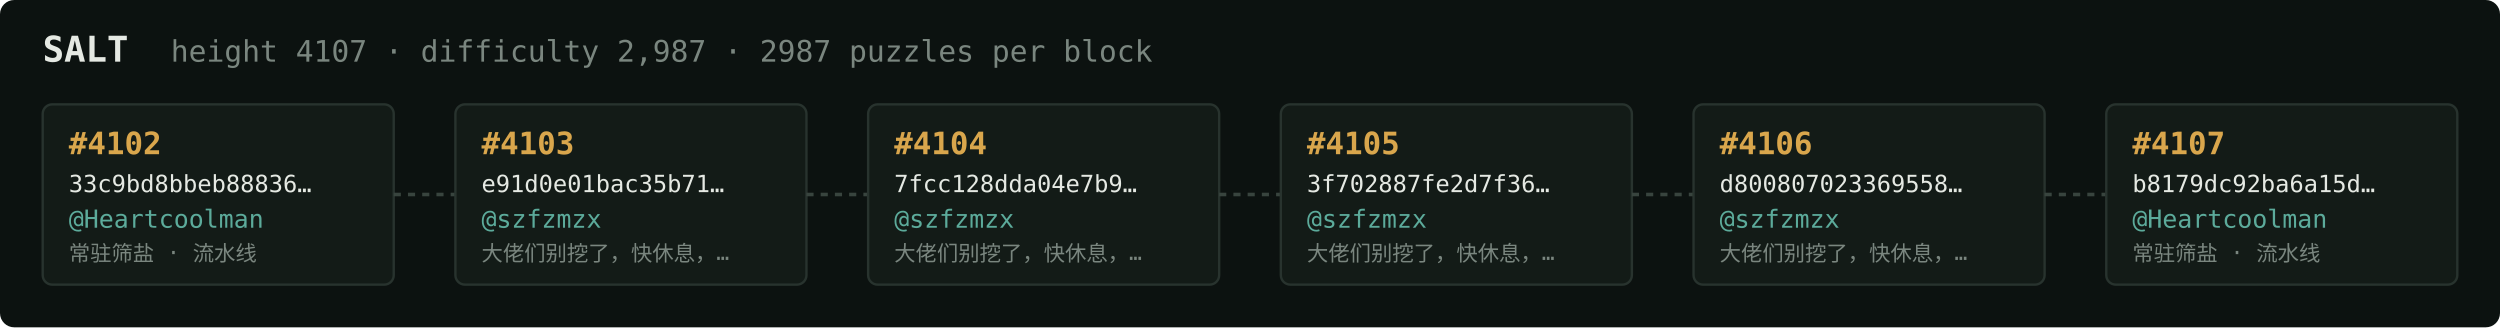
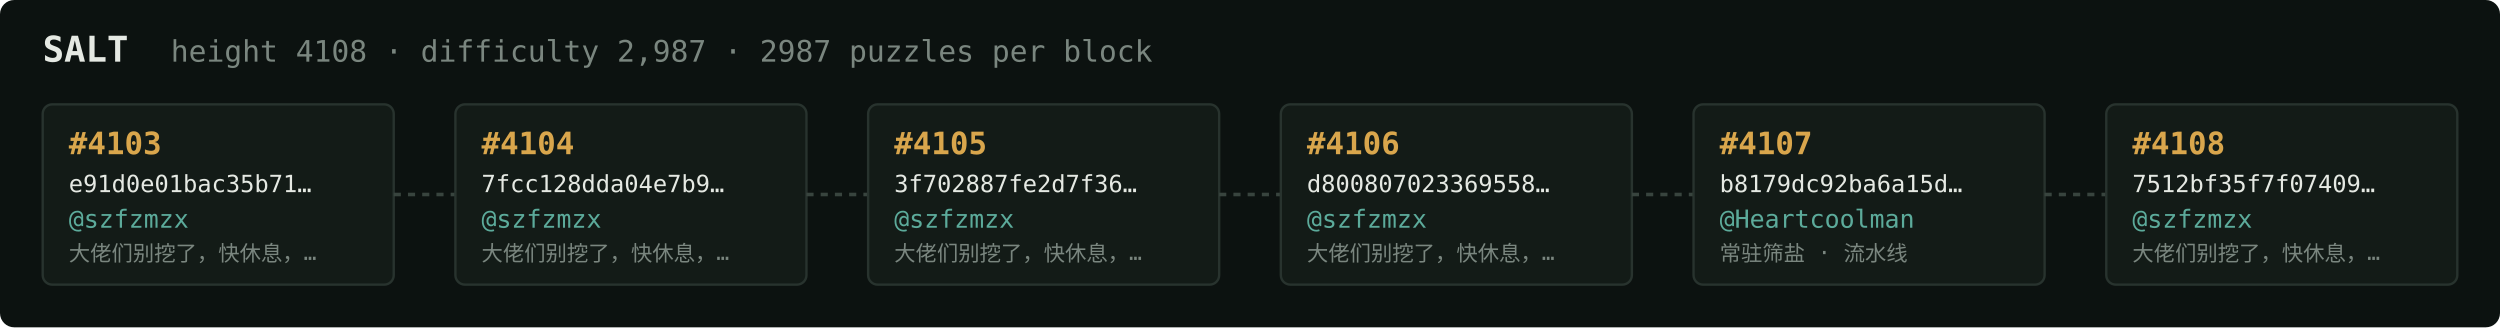
<svg xmlns="http://www.w3.org/2000/svg" width="1054" height="138" viewBox="0 0 1054 138" font-family="ui-monospace,SFMono-Regular,Menlo,monospace">
  <rect fill="#0c1210" width="1054" height="138" rx="6" />
  <text x="18" y="26" fill="#e5e9e3" font-size="15" font-weight="700">SALT</text>
-   <text x="72" y="26" fill="#7a867f" font-size="12.5">height 4107 · difficulty 2,987 · 2987 puzzles per block</text>
+   <text x="72" y="26" fill="#7a867f" font-size="12.5">height 4108 · difficulty 2,987 · 2987 puzzles per block</text>
  <rect x="18" y="44" width="148" height="76" rx="4" fill="#131b17" stroke="#28332e" stroke-width="1" />
-   <text x="29" y="65" fill="#d9a64c" font-size="13" font-weight="700">#4102</text>
-   <text x="29" y="81" fill="#e5e9e3" font-size="10">33c9bd8bbeb88836…</text>
-   <text x="29" y="96" fill="#5cab9b" font-size="10.5">@Heartcoolman</text>
-   <text x="29" y="110" fill="#7a867f" font-size="9">常驻筛盐 · 流水线</text>
+   <text x="29" y="65" fill="#d9a64c" font-size="13" font-weight="700">#4103</text>
+   <text x="29" y="81" fill="#e5e9e3" font-size="10">e91d0e01bac35b71…</text>
+   <text x="29" y="96" fill="#5cab9b" font-size="10.5">@szfzmzx</text>
+   <text x="29" y="110" fill="#7a867f" font-size="9">大佬们别挖了，快休息，…</text>
  <line x1="166" y1="82.0" x2="192" y2="82.0" stroke="#38443e" stroke-width="1.5" stroke-dasharray="3 3" />
  <rect x="192" y="44" width="148" height="76" rx="4" fill="#131b17" stroke="#28332e" stroke-width="1" />
-   <text x="203" y="65" fill="#d9a64c" font-size="13" font-weight="700">#4103</text>
-   <text x="203" y="81" fill="#e5e9e3" font-size="10">e91d0e01bac35b71…</text>
+   <text x="203" y="65" fill="#d9a64c" font-size="13" font-weight="700">#4104</text>
+   <text x="203" y="81" fill="#e5e9e3" font-size="10">7fcc128dda04e7b9…</text>
  <text x="203" y="96" fill="#5cab9b" font-size="10.5">@szfzmzx</text>
  <text x="203" y="110" fill="#7a867f" font-size="9">大佬们别挖了，快休息，…</text>
  <line x1="340" y1="82.0" x2="366" y2="82.0" stroke="#38443e" stroke-width="1.5" stroke-dasharray="3 3" />
  <rect x="366" y="44" width="148" height="76" rx="4" fill="#131b17" stroke="#28332e" stroke-width="1" />
-   <text x="377" y="65" fill="#d9a64c" font-size="13" font-weight="700">#4104</text>
-   <text x="377" y="81" fill="#e5e9e3" font-size="10">7fcc128dda04e7b9…</text>
+   <text x="377" y="65" fill="#d9a64c" font-size="13" font-weight="700">#4105</text>
+   <text x="377" y="81" fill="#e5e9e3" font-size="10">3f702887fe2d7f36…</text>
  <text x="377" y="96" fill="#5cab9b" font-size="10.5">@szfzmzx</text>
  <text x="377" y="110" fill="#7a867f" font-size="9">大佬们别挖了，快休息，…</text>
  <line x1="514" y1="82.0" x2="540" y2="82.0" stroke="#38443e" stroke-width="1.5" stroke-dasharray="3 3" />
  <rect x="540" y="44" width="148" height="76" rx="4" fill="#131b17" stroke="#28332e" stroke-width="1" />
-   <text x="551" y="65" fill="#d9a64c" font-size="13" font-weight="700">#4105</text>
-   <text x="551" y="81" fill="#e5e9e3" font-size="10">3f702887fe2d7f36…</text>
+   <text x="551" y="65" fill="#d9a64c" font-size="13" font-weight="700">#4106</text>
+   <text x="551" y="81" fill="#e5e9e3" font-size="10">d800807023369558…</text>
  <text x="551" y="96" fill="#5cab9b" font-size="10.5">@szfzmzx</text>
  <text x="551" y="110" fill="#7a867f" font-size="9">大佬们别挖了，快休息，…</text>
  <line x1="688" y1="82.0" x2="714" y2="82.0" stroke="#38443e" stroke-width="1.5" stroke-dasharray="3 3" />
  <rect x="714" y="44" width="148" height="76" rx="4" fill="#131b17" stroke="#28332e" stroke-width="1" />
-   <text x="725" y="65" fill="#d9a64c" font-size="13" font-weight="700">#4106</text>
-   <text x="725" y="81" fill="#e5e9e3" font-size="10">d800807023369558…</text>
-   <text x="725" y="96" fill="#5cab9b" font-size="10.5">@szfzmzx</text>
-   <text x="725" y="110" fill="#7a867f" font-size="9">大佬们别挖了，快休息，…</text>
+   <text x="725" y="65" fill="#d9a64c" font-size="13" font-weight="700">#4107</text>
+   <text x="725" y="81" fill="#e5e9e3" font-size="10">b8179dc92ba6a15d…</text>
+   <text x="725" y="96" fill="#5cab9b" font-size="10.5">@Heartcoolman</text>
+   <text x="725" y="110" fill="#7a867f" font-size="9">常驻筛盐 · 流水线</text>
  <line x1="862" y1="82.0" x2="888" y2="82.0" stroke="#38443e" stroke-width="1.5" stroke-dasharray="3 3" />
  <rect x="888" y="44" width="148" height="76" rx="4" fill="#131b17" stroke="#28332e" stroke-width="1" />
-   <text x="899" y="65" fill="#d9a64c" font-size="13" font-weight="700">#4107</text>
-   <text x="899" y="81" fill="#e5e9e3" font-size="10">b8179dc92ba6a15d…</text>
-   <text x="899" y="96" fill="#5cab9b" font-size="10.5">@Heartcoolman</text>
-   <text x="899" y="110" fill="#7a867f" font-size="9">常驻筛盐 · 流水线</text>
+   <text x="899" y="65" fill="#d9a64c" font-size="13" font-weight="700">#4108</text>
+   <text x="899" y="81" fill="#e5e9e3" font-size="10">7512bf35f7f07409…</text>
+   <text x="899" y="96" fill="#5cab9b" font-size="10.5">@szfzmzx</text>
+   <text x="899" y="110" fill="#7a867f" font-size="9">大佬们别挖了，快休息，…</text>
</svg>
